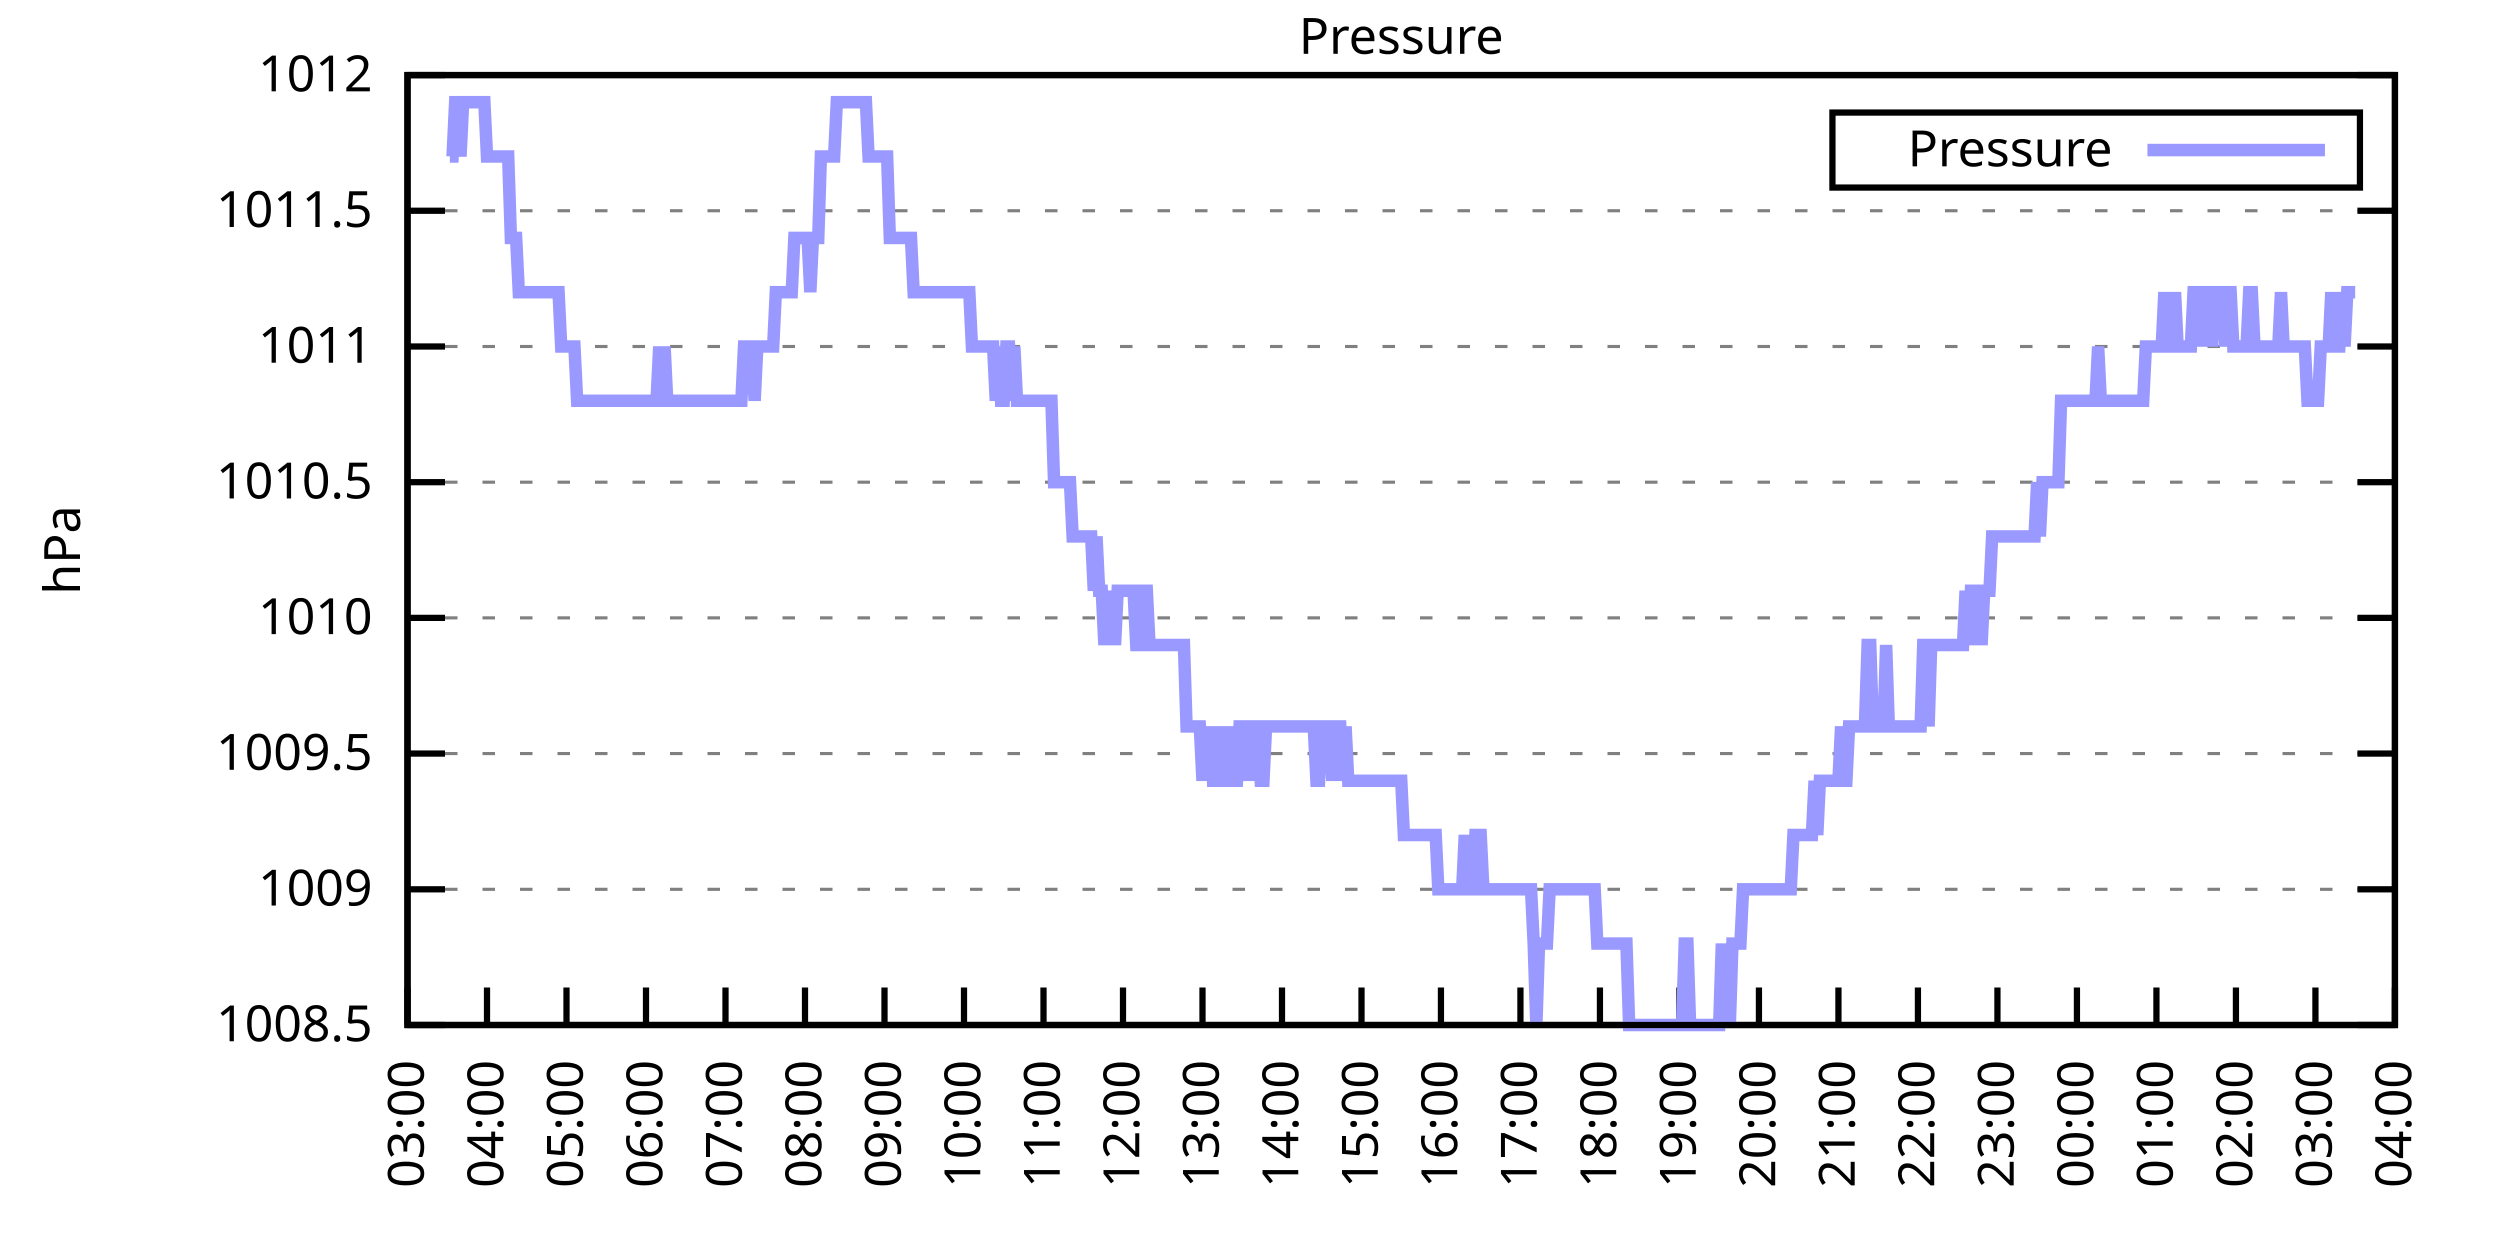
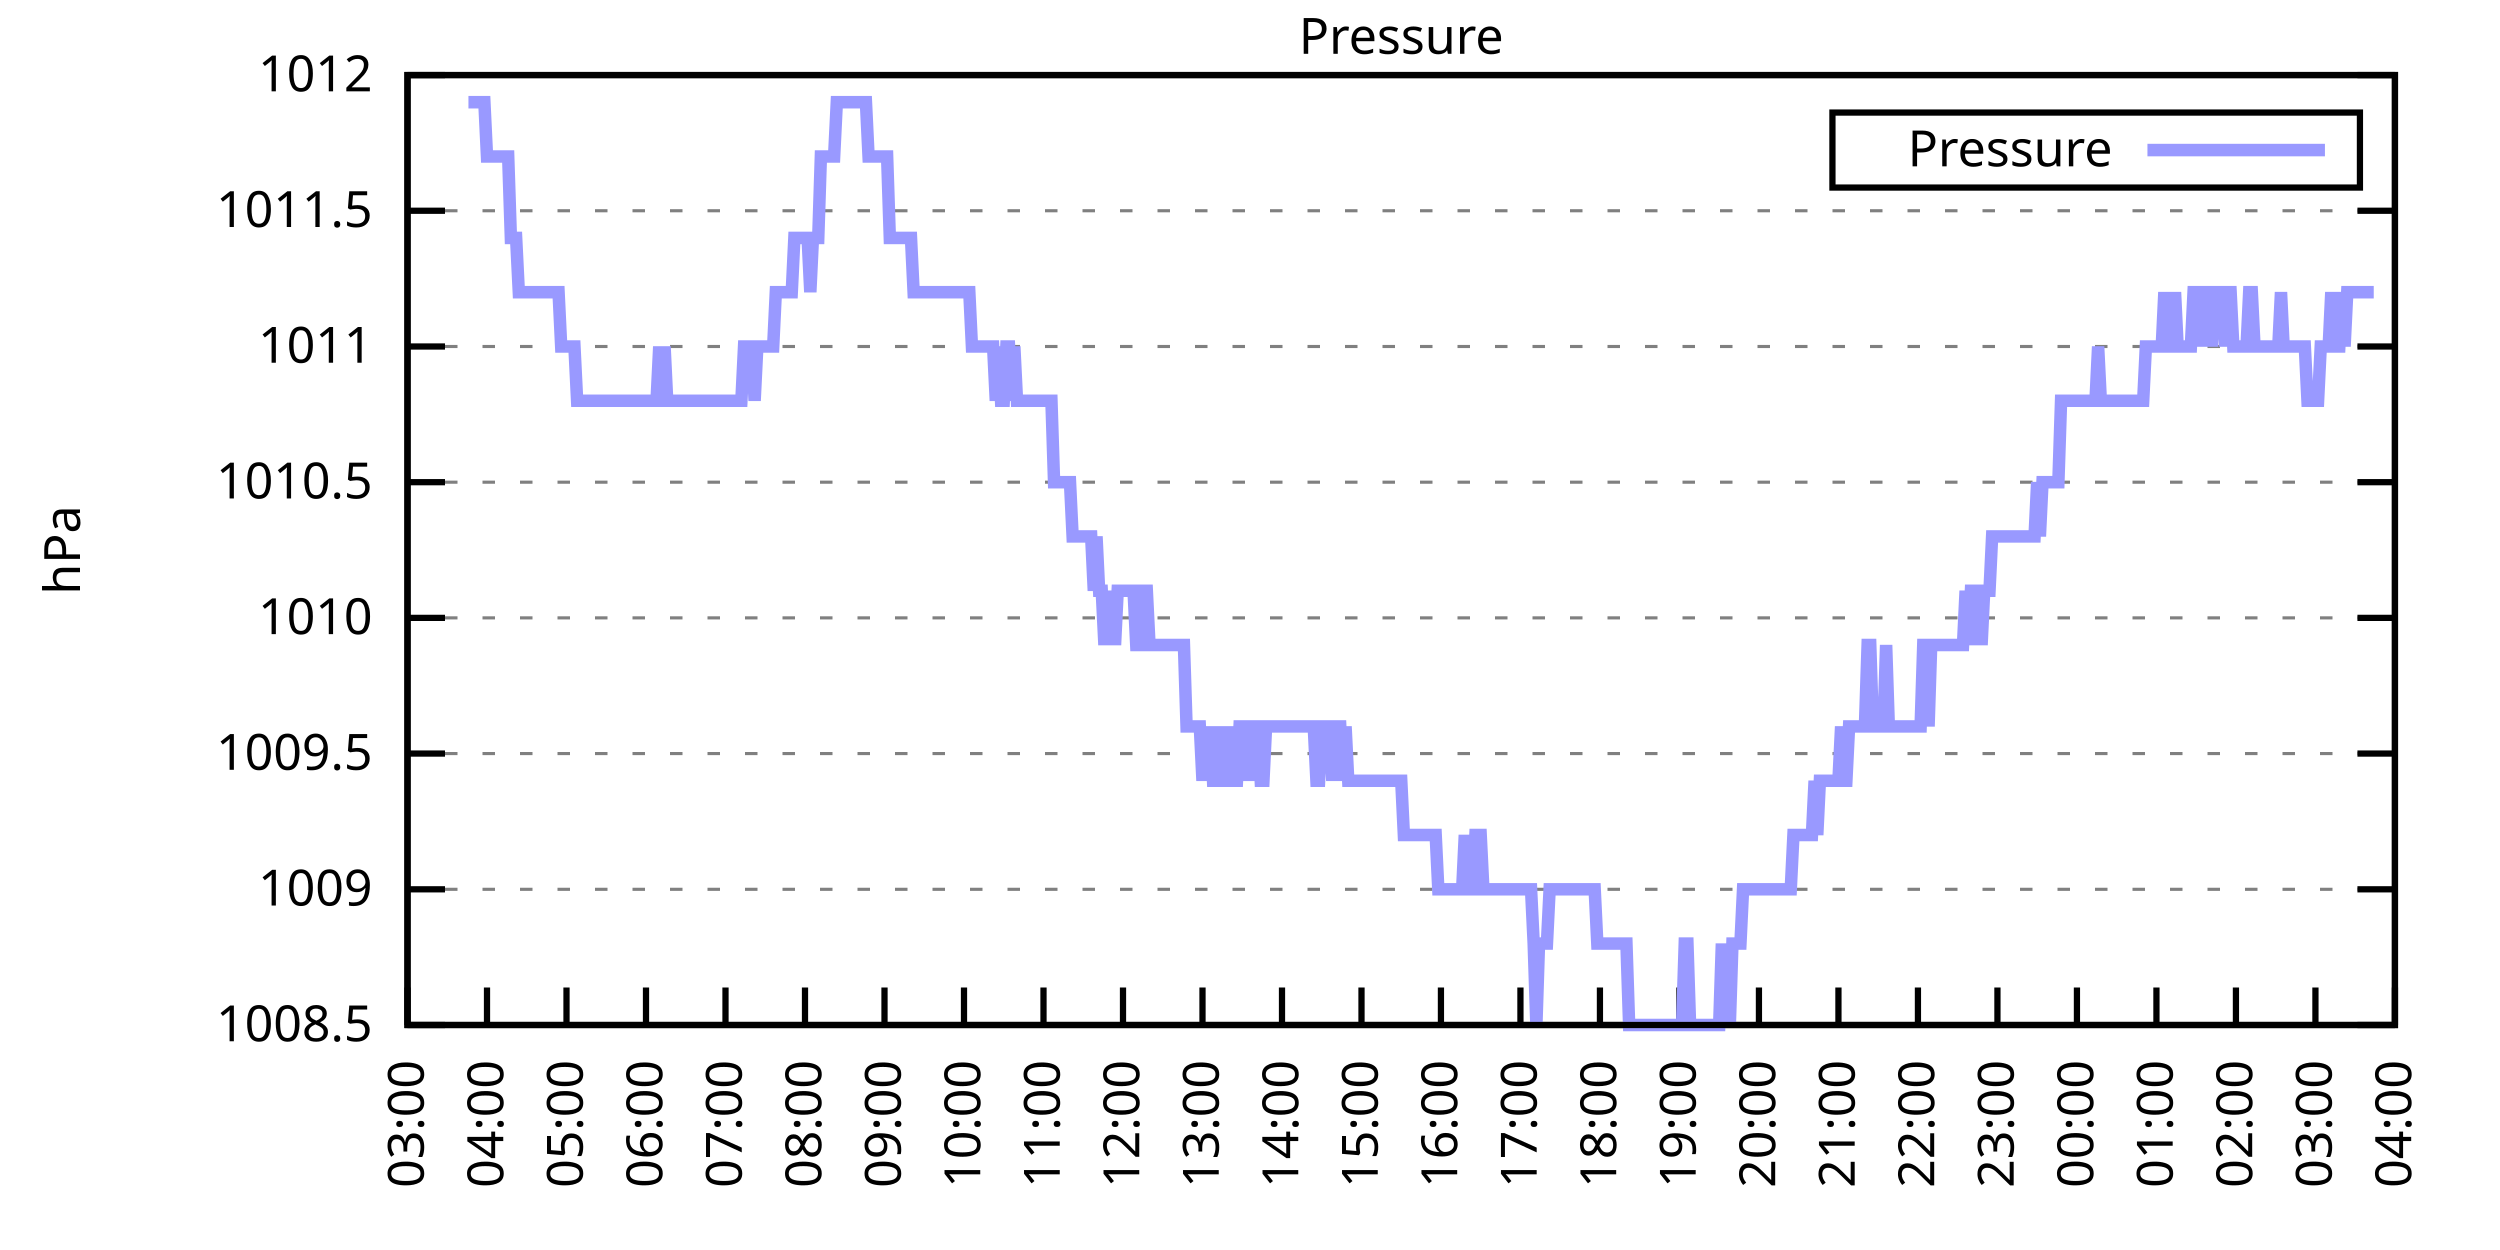
<svg xmlns="http://www.w3.org/2000/svg" xmlns:xlink="http://www.w3.org/1999/xlink" width="400" height="200" viewBox="0 0 400 200">
  <g id="gnuplot_canvas">
    <rect x="0" y="0" width="400" height="200" fill="none" />
    <defs>
      <circle id="gpDot" r="0.5" stroke-width="0.5" stroke="currentColor" />
      <path id="gpPt0" stroke-width="0.333" stroke="currentColor" d="M-1,0 h2 M0,-1 v2" />
      <path id="gpPt1" stroke-width="0.333" stroke="currentColor" d="M-1,-1 L1,1 M1,-1 L-1,1" />
      <path id="gpPt2" stroke-width="0.333" stroke="currentColor" d="M-1,0 L1,0 M0,-1 L0,1 M-1,-1 L1,1 M-1,1 L1,-1" />
      <rect id="gpPt3" stroke-width="0.333" stroke="currentColor" x="-1" y="-1" width="2" height="2" />
      <rect id="gpPt4" stroke-width="0.333" stroke="currentColor" fill="currentColor" x="-1" y="-1" width="2" height="2" />
      <circle id="gpPt5" stroke-width="0.333" stroke="currentColor" cx="0" cy="0" r="1" />
      <use xlink:href="#gpPt5" id="gpPt6" fill="currentColor" stroke="none" />
      <path id="gpPt7" stroke-width="0.333" stroke="currentColor" d="M0,-1.33 L-1.33,0.67 L1.33,0.67 z" />
      <use xlink:href="#gpPt7" id="gpPt8" fill="currentColor" stroke="none" />
      <use xlink:href="#gpPt7" id="gpPt9" stroke="currentColor" transform="rotate(180)" />
      <use xlink:href="#gpPt9" id="gpPt10" fill="currentColor" stroke="none" />
      <use xlink:href="#gpPt3" id="gpPt11" stroke="currentColor" transform="rotate(45)" />
      <use xlink:href="#gpPt11" id="gpPt12" fill="currentColor" stroke="none" />
      <path id="gpPt13" stroke-width="0.333" stroke="currentColor" d="M0,1.330 L1.265,0.411 L0.782,-1.067 L-0.782,-1.076 L-1.265,0.411 z" />
      <use xlink:href="#gpPt13" id="gpPt14" fill="currentColor" stroke="none" />
      <filter id="textbox" filterUnits="objectBoundingBox" x="0" y="0" height="1" width="1">
        <feFlood flood-color="white" flood-opacity="1" result="bgnd" />
        <feComposite in="SourceGraphic" in2="bgnd" operator="atop" />
      </filter>
      <filter id="greybox" filterUnits="objectBoundingBox" x="0" y="0" height="1" width="1">
        <feFlood flood-color="lightgrey" flood-opacity="1" result="grey" />
        <feComposite in="SourceGraphic" in2="grey" operator="atop" />
      </filter>
    </defs>
    <g fill="none" color="white" stroke="currentColor" stroke-width="1.00" stroke-linecap="butt" stroke-linejoin="miter">
</g>
    <g fill="none" color="black" stroke="currentColor" stroke-width="1.00" stroke-linecap="butt" stroke-linejoin="miter">
      <g stroke="none" shape-rendering="crispEdges">
        <polygon fill="rgb(255, 255, 255)" points="65.20,164.00 383.18,164.00 383.18,12.02 65.20,12.02 " />
      </g>
    </g>
    <g fill="none" color="black" stroke="currentColor" stroke-width="1.00" stroke-linecap="butt" stroke-linejoin="miter">
</g>
    <g fill="none" color="black" stroke="black" stroke-width="0.50" stroke-linecap="butt" stroke-linejoin="miter">
</g>
    <g fill="none" color="gray" stroke="currentColor" stroke-width="0.50" stroke-linecap="butt" stroke-linejoin="miter">
      <path stroke="gray" stroke-dasharray="2,4" class="gridline" d="M65.20,164.00 L383.19,164.00  " />
    </g>
    <g fill="none" color="gray" stroke="gray" stroke-width="1.00" stroke-linecap="butt" stroke-linejoin="miter">
</g>
    <g fill="none" color="black" stroke="currentColor" stroke-width="1.00" stroke-linecap="butt" stroke-linejoin="miter">
      <path stroke="black" d="M65.20,164.00 L71.20,164.00 M383.19,164.00 L377.19,164.00  " />
      <g transform="translate(59.60,166.60)" stroke="none" fill="black" font-family="Sans" font-size="8.00" text-anchor="end">
        <text>
          <tspan font-family="Sans"> 1008.5</tspan>
        </text>
      </g>
    </g>
    <g fill="none" color="black" stroke="currentColor" stroke-width="1.00" stroke-linecap="butt" stroke-linejoin="miter">
</g>
    <g fill="none" color="black" stroke="black" stroke-width="0.50" stroke-linecap="butt" stroke-linejoin="miter">
</g>
    <g fill="none" color="gray" stroke="currentColor" stroke-width="0.50" stroke-linecap="butt" stroke-linejoin="miter">
      <path stroke="gray" stroke-dasharray="2,4" class="gridline" d="M65.20,142.29 L383.19,142.29  " />
    </g>
    <g fill="none" color="gray" stroke="gray" stroke-width="1.00" stroke-linecap="butt" stroke-linejoin="miter">
</g>
    <g fill="none" color="black" stroke="currentColor" stroke-width="1.00" stroke-linecap="butt" stroke-linejoin="miter">
      <path stroke="black" d="M65.20,142.29 L71.20,142.29 M383.19,142.29 L377.19,142.29  " />
      <g transform="translate(59.60,144.89)" stroke="none" fill="black" font-family="Sans" font-size="8.00" text-anchor="end">
        <text>
          <tspan font-family="Sans"> 1009</tspan>
        </text>
      </g>
    </g>
    <g fill="none" color="black" stroke="currentColor" stroke-width="1.00" stroke-linecap="butt" stroke-linejoin="miter">
</g>
    <g fill="none" color="black" stroke="black" stroke-width="0.50" stroke-linecap="butt" stroke-linejoin="miter">
</g>
    <g fill="none" color="gray" stroke="currentColor" stroke-width="0.50" stroke-linecap="butt" stroke-linejoin="miter">
      <path stroke="gray" stroke-dasharray="2,4" class="gridline" d="M65.20,120.57 L383.19,120.57  " />
    </g>
    <g fill="none" color="gray" stroke="gray" stroke-width="1.00" stroke-linecap="butt" stroke-linejoin="miter">
</g>
    <g fill="none" color="black" stroke="currentColor" stroke-width="1.00" stroke-linecap="butt" stroke-linejoin="miter">
      <path stroke="black" d="M65.20,120.57 L71.20,120.57 M383.19,120.57 L377.19,120.57  " />
      <g transform="translate(59.60,123.17)" stroke="none" fill="black" font-family="Sans" font-size="8.00" text-anchor="end">
        <text>
          <tspan font-family="Sans"> 1009.5</tspan>
        </text>
      </g>
    </g>
    <g fill="none" color="black" stroke="currentColor" stroke-width="1.00" stroke-linecap="butt" stroke-linejoin="miter">
</g>
    <g fill="none" color="black" stroke="black" stroke-width="0.50" stroke-linecap="butt" stroke-linejoin="miter">
</g>
    <g fill="none" color="gray" stroke="currentColor" stroke-width="0.50" stroke-linecap="butt" stroke-linejoin="miter">
      <path stroke="gray" stroke-dasharray="2,4" class="gridline" d="M65.20,98.86 L383.19,98.86  " />
    </g>
    <g fill="none" color="gray" stroke="gray" stroke-width="1.00" stroke-linecap="butt" stroke-linejoin="miter">
</g>
    <g fill="none" color="black" stroke="currentColor" stroke-width="1.00" stroke-linecap="butt" stroke-linejoin="miter">
      <path stroke="black" d="M65.20,98.86 L71.20,98.86 M383.19,98.86 L377.19,98.86  " />
      <g transform="translate(59.60,101.46)" stroke="none" fill="black" font-family="Sans" font-size="8.00" text-anchor="end">
        <text>
          <tspan font-family="Sans"> 1010</tspan>
        </text>
      </g>
    </g>
    <g fill="none" color="black" stroke="currentColor" stroke-width="1.00" stroke-linecap="butt" stroke-linejoin="miter">
</g>
    <g fill="none" color="black" stroke="black" stroke-width="0.50" stroke-linecap="butt" stroke-linejoin="miter">
</g>
    <g fill="none" color="gray" stroke="currentColor" stroke-width="0.50" stroke-linecap="butt" stroke-linejoin="miter">
      <path stroke="gray" stroke-dasharray="2,4" class="gridline" d="M65.20,77.15 L383.19,77.15  " />
    </g>
    <g fill="none" color="gray" stroke="gray" stroke-width="1.00" stroke-linecap="butt" stroke-linejoin="miter">
</g>
    <g fill="none" color="black" stroke="currentColor" stroke-width="1.00" stroke-linecap="butt" stroke-linejoin="miter">
      <path stroke="black" d="M65.20,77.15 L71.20,77.15 M383.19,77.15 L377.19,77.15  " />
      <g transform="translate(59.60,79.75)" stroke="none" fill="black" font-family="Sans" font-size="8.00" text-anchor="end">
        <text>
          <tspan font-family="Sans"> 1010.5</tspan>
        </text>
      </g>
    </g>
    <g fill="none" color="black" stroke="currentColor" stroke-width="1.00" stroke-linecap="butt" stroke-linejoin="miter">
</g>
    <g fill="none" color="black" stroke="black" stroke-width="0.50" stroke-linecap="butt" stroke-linejoin="miter">
</g>
    <g fill="none" color="gray" stroke="currentColor" stroke-width="0.50" stroke-linecap="butt" stroke-linejoin="miter">
      <path stroke="gray" stroke-dasharray="2,4" class="gridline" d="M65.20,55.44 L383.19,55.44  " />
    </g>
    <g fill="none" color="gray" stroke="gray" stroke-width="1.00" stroke-linecap="butt" stroke-linejoin="miter">
</g>
    <g fill="none" color="black" stroke="currentColor" stroke-width="1.00" stroke-linecap="butt" stroke-linejoin="miter">
      <path stroke="black" d="M65.20,55.44 L71.20,55.44 M383.19,55.44 L377.19,55.44  " />
      <g transform="translate(59.60,58.04)" stroke="none" fill="black" font-family="Sans" font-size="8.00" text-anchor="end">
        <text>
          <tspan font-family="Sans"> 1011</tspan>
        </text>
      </g>
    </g>
    <g fill="none" color="black" stroke="currentColor" stroke-width="1.00" stroke-linecap="butt" stroke-linejoin="miter">
</g>
    <g fill="none" color="black" stroke="black" stroke-width="0.50" stroke-linecap="butt" stroke-linejoin="miter">
</g>
    <g fill="none" color="gray" stroke="currentColor" stroke-width="0.50" stroke-linecap="butt" stroke-linejoin="miter">
      <path stroke="gray" stroke-dasharray="2,4" class="gridline" d="M65.20,33.72 L383.19,33.72  " />
    </g>
    <g fill="none" color="gray" stroke="gray" stroke-width="1.00" stroke-linecap="butt" stroke-linejoin="miter">
</g>
    <g fill="none" color="black" stroke="currentColor" stroke-width="1.00" stroke-linecap="butt" stroke-linejoin="miter">
      <path stroke="black" d="M65.20,33.72 L71.20,33.72 M383.19,33.72 L377.19,33.72  " />
      <g transform="translate(59.60,36.32)" stroke="none" fill="black" font-family="Sans" font-size="8.00" text-anchor="end">
        <text>
          <tspan font-family="Sans"> 1011.5</tspan>
        </text>
      </g>
    </g>
    <g fill="none" color="black" stroke="currentColor" stroke-width="1.00" stroke-linecap="butt" stroke-linejoin="miter">
</g>
    <g fill="none" color="black" stroke="black" stroke-width="0.50" stroke-linecap="butt" stroke-linejoin="miter">
</g>
    <g fill="none" color="gray" stroke="currentColor" stroke-width="0.50" stroke-linecap="butt" stroke-linejoin="miter">
      <path stroke="gray" stroke-dasharray="2,4" class="gridline" d="M65.20,12.01 L383.19,12.01  " />
    </g>
    <g fill="none" color="gray" stroke="gray" stroke-width="1.00" stroke-linecap="butt" stroke-linejoin="miter">
</g>
    <g fill="none" color="black" stroke="currentColor" stroke-width="1.00" stroke-linecap="butt" stroke-linejoin="miter">
      <path stroke="black" d="M65.20,12.01 L71.20,12.01 M383.19,12.01 L377.19,12.01  " />
      <g transform="translate(59.60,14.61)" stroke="none" fill="black" font-family="Sans" font-size="8.00" text-anchor="end">
        <text>
          <tspan font-family="Sans"> 1012</tspan>
        </text>
      </g>
    </g>
    <g fill="none" color="black" stroke="currentColor" stroke-width="1.00" stroke-linecap="butt" stroke-linejoin="miter">
      <path stroke="black" d="M65.20,164.00 L65.20,158.00  " />
      <g transform="translate(67.80,169.60) rotate(270.00)" stroke="none" fill="black" font-family="Sans" font-size="8.00" text-anchor="end">
        <text>
          <tspan font-family="Sans">03:00</tspan>
        </text>
      </g>
    </g>
    <g fill="none" color="black" stroke="currentColor" stroke-width="1.00" stroke-linecap="butt" stroke-linejoin="miter">
      <path stroke="black" d="M77.92,164.00 L77.92,158.00  " />
      <g transform="translate(80.52,169.60) rotate(270.00)" stroke="none" fill="black" font-family="Sans" font-size="8.00" text-anchor="end">
        <text>
          <tspan font-family="Sans">04:00</tspan>
        </text>
      </g>
    </g>
    <g fill="none" color="black" stroke="currentColor" stroke-width="1.00" stroke-linecap="butt" stroke-linejoin="miter">
      <path stroke="black" d="M90.64,164.00 L90.64,158.00  " />
      <g transform="translate(93.24,169.60) rotate(270.00)" stroke="none" fill="black" font-family="Sans" font-size="8.00" text-anchor="end">
        <text>
          <tspan font-family="Sans">05:00</tspan>
        </text>
      </g>
    </g>
    <g fill="none" color="black" stroke="currentColor" stroke-width="1.00" stroke-linecap="butt" stroke-linejoin="miter">
      <path stroke="black" d="M103.36,164.00 L103.36,158.00  " />
      <g transform="translate(105.96,169.60) rotate(270.00)" stroke="none" fill="black" font-family="Sans" font-size="8.00" text-anchor="end">
        <text>
          <tspan font-family="Sans">06:00</tspan>
        </text>
      </g>
    </g>
    <g fill="none" color="black" stroke="currentColor" stroke-width="1.00" stroke-linecap="butt" stroke-linejoin="miter">
      <path stroke="black" d="M116.08,164.00 L116.08,158.00  " />
      <g transform="translate(118.68,169.60) rotate(270.00)" stroke="none" fill="black" font-family="Sans" font-size="8.00" text-anchor="end">
        <text>
          <tspan font-family="Sans">07:00</tspan>
        </text>
      </g>
    </g>
    <g fill="none" color="black" stroke="currentColor" stroke-width="1.00" stroke-linecap="butt" stroke-linejoin="miter">
      <path stroke="black" d="M128.80,164.00 L128.80,158.00  " />
      <g transform="translate(131.40,169.60) rotate(270.00)" stroke="none" fill="black" font-family="Sans" font-size="8.00" text-anchor="end">
        <text>
          <tspan font-family="Sans">08:00</tspan>
        </text>
      </g>
    </g>
    <g fill="none" color="black" stroke="currentColor" stroke-width="1.00" stroke-linecap="butt" stroke-linejoin="miter">
      <path stroke="black" d="M141.52,164.00 L141.52,158.00  " />
      <g transform="translate(144.12,169.60) rotate(270.00)" stroke="none" fill="black" font-family="Sans" font-size="8.00" text-anchor="end">
        <text>
          <tspan font-family="Sans">09:00</tspan>
        </text>
      </g>
    </g>
    <g fill="none" color="black" stroke="currentColor" stroke-width="1.00" stroke-linecap="butt" stroke-linejoin="miter">
      <path stroke="black" d="M154.24,164.00 L154.24,158.00  " />
      <g transform="translate(156.84,169.60) rotate(270.00)" stroke="none" fill="black" font-family="Sans" font-size="8.00" text-anchor="end">
        <text>
          <tspan font-family="Sans">10:00</tspan>
        </text>
      </g>
    </g>
    <g fill="none" color="black" stroke="currentColor" stroke-width="1.00" stroke-linecap="butt" stroke-linejoin="miter">
      <path stroke="black" d="M166.96,164.00 L166.96,158.00  " />
      <g transform="translate(169.56,169.60) rotate(270.00)" stroke="none" fill="black" font-family="Sans" font-size="8.00" text-anchor="end">
        <text>
          <tspan font-family="Sans">11:00</tspan>
        </text>
      </g>
    </g>
    <g fill="none" color="black" stroke="currentColor" stroke-width="1.00" stroke-linecap="butt" stroke-linejoin="miter">
      <path stroke="black" d="M179.68,164.00 L179.68,158.00  " />
      <g transform="translate(182.28,169.60) rotate(270.00)" stroke="none" fill="black" font-family="Sans" font-size="8.00" text-anchor="end">
        <text>
          <tspan font-family="Sans">12:00</tspan>
        </text>
      </g>
    </g>
    <g fill="none" color="black" stroke="currentColor" stroke-width="1.00" stroke-linecap="butt" stroke-linejoin="miter">
      <path stroke="black" d="M192.40,164.00 L192.40,158.00  " />
      <g transform="translate(195.00,169.60) rotate(270.00)" stroke="none" fill="black" font-family="Sans" font-size="8.00" text-anchor="end">
        <text>
          <tspan font-family="Sans">13:00</tspan>
        </text>
      </g>
    </g>
    <g fill="none" color="black" stroke="currentColor" stroke-width="1.00" stroke-linecap="butt" stroke-linejoin="miter">
      <path stroke="black" d="M205.12,164.00 L205.12,158.00  " />
      <g transform="translate(207.72,169.60) rotate(270.00)" stroke="none" fill="black" font-family="Sans" font-size="8.00" text-anchor="end">
        <text>
          <tspan font-family="Sans">14:00</tspan>
        </text>
      </g>
    </g>
    <g fill="none" color="black" stroke="currentColor" stroke-width="1.00" stroke-linecap="butt" stroke-linejoin="miter">
      <path stroke="black" d="M217.84,164.00 L217.84,158.00  " />
      <g transform="translate(220.44,169.60) rotate(270.00)" stroke="none" fill="black" font-family="Sans" font-size="8.00" text-anchor="end">
        <text>
          <tspan font-family="Sans">15:00</tspan>
        </text>
      </g>
    </g>
    <g fill="none" color="black" stroke="currentColor" stroke-width="1.00" stroke-linecap="butt" stroke-linejoin="miter">
      <path stroke="black" d="M230.55,164.00 L230.55,158.00  " />
      <g transform="translate(233.15,169.60) rotate(270.00)" stroke="none" fill="black" font-family="Sans" font-size="8.00" text-anchor="end">
        <text>
          <tspan font-family="Sans">16:00</tspan>
        </text>
      </g>
    </g>
    <g fill="none" color="black" stroke="currentColor" stroke-width="1.00" stroke-linecap="butt" stroke-linejoin="miter">
      <path stroke="black" d="M243.27,164.00 L243.27,158.00  " />
      <g transform="translate(245.87,169.60) rotate(270.00)" stroke="none" fill="black" font-family="Sans" font-size="8.00" text-anchor="end">
        <text>
          <tspan font-family="Sans">17:00</tspan>
        </text>
      </g>
    </g>
    <g fill="none" color="black" stroke="currentColor" stroke-width="1.00" stroke-linecap="butt" stroke-linejoin="miter">
      <path stroke="black" d="M255.99,164.00 L255.99,158.00  " />
      <g transform="translate(258.59,169.60) rotate(270.00)" stroke="none" fill="black" font-family="Sans" font-size="8.00" text-anchor="end">
        <text>
          <tspan font-family="Sans">18:00</tspan>
        </text>
      </g>
    </g>
    <g fill="none" color="black" stroke="currentColor" stroke-width="1.00" stroke-linecap="butt" stroke-linejoin="miter">
      <path stroke="black" d="M268.71,164.00 L268.71,158.00  " />
      <g transform="translate(271.31,169.60) rotate(270.00)" stroke="none" fill="black" font-family="Sans" font-size="8.00" text-anchor="end">
        <text>
          <tspan font-family="Sans">19:00</tspan>
        </text>
      </g>
    </g>
    <g fill="none" color="black" stroke="currentColor" stroke-width="1.00" stroke-linecap="butt" stroke-linejoin="miter">
      <path stroke="black" d="M281.43,164.00 L281.43,158.00  " />
      <g transform="translate(284.03,169.60) rotate(270.00)" stroke="none" fill="black" font-family="Sans" font-size="8.00" text-anchor="end">
        <text>
          <tspan font-family="Sans">20:00</tspan>
        </text>
      </g>
    </g>
    <g fill="none" color="black" stroke="currentColor" stroke-width="1.00" stroke-linecap="butt" stroke-linejoin="miter">
      <path stroke="black" d="M294.15,164.00 L294.15,158.00  " />
      <g transform="translate(296.75,169.60) rotate(270.00)" stroke="none" fill="black" font-family="Sans" font-size="8.00" text-anchor="end">
        <text>
          <tspan font-family="Sans">21:00</tspan>
        </text>
      </g>
    </g>
    <g fill="none" color="black" stroke="currentColor" stroke-width="1.00" stroke-linecap="butt" stroke-linejoin="miter">
      <path stroke="black" d="M306.87,164.00 L306.87,158.00  " />
      <g transform="translate(309.47,169.60) rotate(270.00)" stroke="none" fill="black" font-family="Sans" font-size="8.00" text-anchor="end">
        <text>
          <tspan font-family="Sans">22:00</tspan>
        </text>
      </g>
    </g>
    <g fill="none" color="black" stroke="currentColor" stroke-width="1.00" stroke-linecap="butt" stroke-linejoin="miter">
      <path stroke="black" d="M319.59,164.00 L319.59,158.00  " />
      <g transform="translate(322.19,169.60) rotate(270.00)" stroke="none" fill="black" font-family="Sans" font-size="8.00" text-anchor="end">
        <text>
          <tspan font-family="Sans">23:00</tspan>
        </text>
      </g>
    </g>
    <g fill="none" color="black" stroke="currentColor" stroke-width="1.00" stroke-linecap="butt" stroke-linejoin="miter">
      <path stroke="black" d="M332.31,164.00 L332.31,158.00  " />
      <g transform="translate(334.91,169.60) rotate(270.00)" stroke="none" fill="black" font-family="Sans" font-size="8.00" text-anchor="end">
        <text>
          <tspan font-family="Sans">00:00</tspan>
        </text>
      </g>
    </g>
    <g fill="none" color="black" stroke="currentColor" stroke-width="1.00" stroke-linecap="butt" stroke-linejoin="miter">
      <path stroke="black" d="M345.03,164.00 L345.03,158.00  " />
      <g transform="translate(347.63,169.60) rotate(270.00)" stroke="none" fill="black" font-family="Sans" font-size="8.00" text-anchor="end">
        <text>
          <tspan font-family="Sans">01:00</tspan>
        </text>
      </g>
    </g>
    <g fill="none" color="black" stroke="currentColor" stroke-width="1.00" stroke-linecap="butt" stroke-linejoin="miter">
      <path stroke="black" d="M357.75,164.00 L357.75,158.00  " />
      <g transform="translate(360.35,169.60) rotate(270.00)" stroke="none" fill="black" font-family="Sans" font-size="8.00" text-anchor="end">
        <text>
          <tspan font-family="Sans">02:00</tspan>
        </text>
      </g>
    </g>
    <g fill="none" color="black" stroke="currentColor" stroke-width="1.00" stroke-linecap="butt" stroke-linejoin="miter">
      <path stroke="black" d="M370.47,164.00 L370.47,158.00  " />
      <g transform="translate(373.07,169.60) rotate(270.00)" stroke="none" fill="black" font-family="Sans" font-size="8.00" text-anchor="end">
        <text>
          <tspan font-family="Sans">03:00</tspan>
        </text>
      </g>
    </g>
    <g fill="none" color="black" stroke="currentColor" stroke-width="1.00" stroke-linecap="butt" stroke-linejoin="miter">
      <path stroke="black" d="M383.19,164.00 L383.19,158.00  " />
      <g transform="translate(385.79,169.60) rotate(270.00)" stroke="none" fill="black" font-family="Sans" font-size="8.00" text-anchor="end">
        <text>
          <tspan font-family="Sans">04:00</tspan>
        </text>
      </g>
    </g>
    <g fill="none" color="black" stroke="currentColor" stroke-width="1.00" stroke-linecap="butt" stroke-linejoin="miter">
</g>
    <g fill="none" color="black" stroke="currentColor" stroke-width="1.00" stroke-linecap="butt" stroke-linejoin="miter">
      <path stroke="black" d="M65.20,12.01 L65.20,164.00 L383.19,164.00 L383.19,12.01 L65.20,12.01 Z  " />
    </g>
    <g fill="none" color="black" stroke="currentColor" stroke-width="1.00" stroke-linecap="butt" stroke-linejoin="miter">
</g>
    <g fill="none" color="black" stroke="currentColor" stroke-width="1.00" stroke-linecap="butt" stroke-linejoin="miter">
      <path stroke="black" d="M293.19,30.01 L293.19,18.01 L377.59,18.01 L377.59,30.01 L293.19,30.01 Z  " />
    </g>
    <g id="Pressure_plot_1">
      <g fill="none" color="white" stroke="black" stroke-width="2.00" stroke-linecap="butt" stroke-linejoin="miter">
</g>
      <g fill="none" color="black" stroke="currentColor" stroke-width="2.00" stroke-linecap="butt" stroke-linejoin="miter">
        <g transform="translate(337.99,26.61)" stroke="none" fill="black" font-family="Sans" font-size="8.00" text-anchor="end">
          <text>
            <tspan font-family="Sans">Pressure</tspan>
          </text>
        </g>
      </g>
      <g fill="none" color="black" stroke="currentColor" stroke-width="2.00" stroke-linecap="butt" stroke-linejoin="miter">
-         <path stroke="rgb(153, 153, 255)" d="M343.59,24.01 L371.99,24.01 M71.98,25.04 L72.41,25.04 L72.83,16.35 L73.26,16.35 L73.68,25.04 L74.10,16.35   L74.53,16.35 L74.95,16.35 L75.38,16.35 L75.80,16.35 L76.22,16.35 L76.65,16.35 L77.07,16.35 L77.50,16.35   L77.92,25.04 L78.34,25.04 L78.77,25.04 L79.19,25.04 L79.62,25.04 L80.04,25.04 L80.46,25.04 L80.89,25.04   L81.31,25.04 L81.74,38.07 L82.16,38.07 L82.58,38.07 L83.01,46.75 L83.43,46.75 L83.86,46.75 L84.28,46.75   L84.70,46.75 L85.13,46.75 L85.55,46.75 L85.98,46.75 L86.40,46.75 L86.82,46.75 L87.25,46.75 L87.67,46.75   L88.10,46.75 L88.52,46.75 L88.94,46.75 L89.37,46.75 L89.79,55.44 L90.22,55.44 L90.64,55.44 L91.06,55.44   L91.49,55.44 L91.91,55.44 L92.34,64.12 L92.76,64.12 L93.18,64.12 L93.61,64.12 L94.03,64.12 L94.46,64.12   L94.88,64.12 L95.30,64.12 L95.73,64.12 L96.15,64.12 L96.58,64.12 L97.00,64.12 L97.42,64.12 L97.85,64.12   L98.27,64.12 L98.69,64.12 L99.12,64.12 L99.54,64.12 L99.97,64.12 L100.39,64.12 L100.81,64.12 L101.24,64.12   L101.66,64.12 L102.09,64.12 L102.51,64.12 L102.93,64.12 L103.36,64.12 L103.78,64.12 L104.21,64.12 L104.63,64.12   L105.05,64.12 L105.48,55.44 L105.90,64.12 L106.33,55.44 L106.75,64.12 L107.17,64.12 L107.60,64.12 L108.02,64.12   L108.45,64.12 L108.87,64.12 L109.29,64.12 L109.72,64.12 L110.14,64.12 L110.57,64.12 L110.99,64.12 L111.41,64.12   L111.84,64.12 L112.26,64.12 L112.69,64.12 L113.11,64.12 L113.53,64.12 L113.96,64.12 L114.38,64.12 L114.81,64.12   L115.23,64.12 L115.65,64.12 L116.08,64.12 L116.50,64.12 L116.93,64.12 L117.35,64.12 L117.77,64.12 L118.20,64.12   L118.62,64.12 L119.05,55.44 L119.47,55.44 L119.89,55.44 L120.32,55.44 L120.74,64.12 L121.17,55.44 L121.59,55.44   L122.01,55.44 L122.44,55.44 L122.86,55.44 L123.29,55.44 L123.71,55.44 L124.13,46.75 L124.56,46.75 L124.98,46.75   L125.41,46.75 L125.83,46.75 L126.25,46.75 L126.68,46.75 L127.10,38.07 L127.53,38.07 L127.95,38.07 L128.37,38.07   L128.80,38.07 L129.22,38.07 L129.65,46.75 L130.07,38.07 L130.49,38.07 L130.92,38.07 L131.34,25.04 L131.77,25.04   L132.19,25.04 L132.61,25.04 L133.04,25.04 L133.46,25.04 L133.89,16.35 L134.31,16.35 L134.73,16.35 L135.16,16.35   L135.58,16.35 L136.01,16.35 L136.43,16.35 L136.85,16.35 L137.28,16.35 L137.70,16.35 L138.13,16.35 L138.55,16.35   L138.97,25.04 L139.40,25.04 L139.82,25.04 L140.25,25.04 L140.67,25.04 L141.09,25.04 L141.52,25.04 L141.94,25.04   L142.37,38.07 L142.79,38.07 L143.21,38.07 L143.64,38.07 L144.06,38.07 L144.49,38.07 L144.91,38.07 L145.33,38.07   L145.76,38.07 L146.18,46.75 L146.61,46.75 L147.03,46.75 L147.45,46.75 L147.88,46.75 L148.30,46.75 L148.73,46.75   L149.15,46.75 L149.57,46.75 L150.00,46.75 L150.42,46.75 L150.85,46.75 L151.27,46.75 L151.69,46.75 L152.12,46.75   L152.54,46.75 L152.97,46.75 L153.39,46.75 L153.81,46.75 L154.24,46.75 L154.66,46.75 L155.09,46.75 L155.51,55.44   L155.93,55.44 L156.36,55.44 L156.78,55.44 L157.21,55.44 L157.63,55.44 L158.05,55.44 L158.48,55.44 L158.90,55.44   L159.33,64.12 L159.75,55.44 L160.17,64.12 L160.60,64.12 L161.02,55.44 L161.44,55.44 L161.87,64.12 L162.29,55.44   L162.72,64.12 L163.14,64.12 L163.56,64.12 L163.99,64.12 L164.41,64.12 L164.84,64.12 L165.26,64.12 L165.68,64.12   L166.11,64.12 L166.53,64.12 L166.96,64.12 L167.38,64.12 L167.80,64.12 L168.23,64.12 L168.65,77.15 L169.08,77.15   L169.50,77.15 L169.92,77.15 L170.35,77.15 L170.77,77.15 L171.20,77.15 L171.62,85.83 L172.04,85.83 L172.47,85.83   L172.89,85.83 L173.32,85.83 L173.74,85.83 L174.16,85.83 L174.59,85.83 L175.01,94.52 L175.44,85.83 L175.86,94.52   L176.28,94.52 L176.71,103.20 L177.13,94.52 L177.56,103.20 L177.98,94.52 L178.40,103.20 L178.83,94.52 L179.25,94.52   L179.68,94.52 L180.10,94.52 L180.52,94.52 L180.95,94.52 L181.37,94.52 L181.80,103.20 L182.22,103.20 L182.64,103.20   L183.07,94.52 L183.49,94.52 L183.92,103.20 L184.34,103.20 L184.76,103.20 L185.19,103.20 L185.61,103.20 L186.04,103.20   L186.46,103.20 L186.88,103.20 L187.31,103.20 L187.73,103.20 L188.16,103.20 L188.58,103.20 L189.00,103.20 L189.43,103.20   L189.85,116.23 L190.28,116.23 L190.70,116.23 L191.12,116.23 L191.55,116.23 L191.97,116.23 L192.40,124.92 L192.82,116.23   L193.24,124.92 L193.67,116.23 L194.09,124.92 L194.52,124.92 L194.94,116.23 L195.36,124.92 L195.79,124.92 L196.21,124.92   L196.64,116.23 L197.06,124.92 L197.48,124.92 L197.91,124.92 L198.33,116.23 L198.76,116.23 L199.18,124.92 L199.60,116.23   L200.03,124.92 L200.45,116.23 L200.88,116.23 L201.30,116.23 L201.72,124.92 L202.15,124.92 L202.57,116.23 L203.00,116.23   L203.42,116.23 L203.84,116.23 L204.27,116.23 L204.69,116.23 L205.12,116.23 L205.54,116.23 L205.96,116.23 L206.39,116.23   L206.81,116.23 L207.24,116.23 L207.66,116.23 L208.08,116.23 L208.51,116.23 L208.93,116.23 L209.36,116.23 L209.78,116.23   L210.20,116.23 L210.63,124.92 L211.05,124.92 L211.48,116.23 L211.90,116.23 L212.32,116.23 L212.75,116.23 L213.17,124.92   L213.60,116.23 L214.02,116.23 L214.44,116.23 L214.87,124.92 L215.29,116.23 L215.72,124.92 L216.14,124.92 L216.56,124.92   L216.99,124.92 L217.41,124.92 L217.84,124.92 L218.26,124.92 L218.68,124.92 L219.11,124.92 L219.53,124.92 L219.96,124.92   L220.38,124.92 L220.80,124.92 L221.23,124.92 L221.65,124.92 L222.08,124.92 L222.50,124.92 L222.92,124.92 L223.35,124.92   L223.77,124.92 L224.20,124.92 L224.62,133.60 L225.04,133.60 L225.47,133.60 L225.89,133.60 L226.31,133.60 L226.74,133.60   L227.16,133.60 L227.59,133.60 L228.01,133.60 L228.43,133.60 L228.86,133.60 L229.28,133.60 L229.71,133.60 L230.13,142.29   L230.55,142.29 L230.98,142.29 L231.40,142.29 L231.83,142.29 L232.25,142.29 L232.67,142.29 L233.10,142.29 L233.52,142.29   L233.95,142.29 L234.37,133.60 L234.79,142.29 L235.22,142.29 L235.64,142.29 L236.07,133.60 L236.49,133.60 L236.91,133.60   L237.34,142.29 L237.76,142.29 L238.19,142.29 L238.61,142.29 L239.03,142.29 L239.46,142.29 L239.88,142.29 L240.31,142.29   L240.73,142.29 L241.15,142.29 L241.58,142.29 L242.00,142.29 L242.43,142.29 L242.85,142.29 L243.27,142.29 L243.70,142.29   L244.12,142.29 L244.55,142.29 L244.97,142.29 L245.39,150.97 L245.82,164.00 L246.24,150.97 L246.67,150.97 L247.09,150.97   L247.51,150.97 L247.94,142.29 L248.36,142.29 L248.79,142.29 L249.21,142.29 L249.63,142.29 L250.06,142.29 L250.48,142.29   L250.91,142.29 L251.33,142.29 L251.75,142.29 L252.18,142.29 L252.60,142.29 L253.03,142.29 L253.45,142.29 L253.87,142.29   L254.30,142.29 L254.72,142.29 L255.15,142.29 L255.57,150.97 L255.99,150.97 L256.42,150.97 L256.84,150.97 L257.27,150.97   L257.69,150.97 L258.11,150.97 L258.54,150.97 L258.96,150.97 L259.39,150.97 L259.81,150.97 L260.23,150.97 L260.66,164.00   L261.08,164.00 L261.51,164.00 L261.93,164.00 L262.35,164.00 L262.78,164.00 L263.20,164.00 L263.63,164.00 L264.05,164.00   L264.47,164.00 L264.90,164.00 L265.32,164.00 L265.75,164.00 L266.17,164.00 L266.59,164.00 L267.02,164.00 L267.44,164.00   L267.87,164.00 L268.29,164.00 L268.71,164.00 L269.14,164.00 L269.56,150.97 L269.99,150.97 L270.41,164.00 L270.83,164.00   L271.26,164.00 L271.68,164.00 L272.11,164.00 L272.53,164.00 L272.95,164.00 L273.38,164.00 L273.80,164.00 L274.23,164.00   L274.65,164.00 L275.07,164.00 L275.50,150.97 L275.92,164.00 L276.35,150.97 L276.77,164.00 L277.19,150.97 L277.62,150.97   L278.04,150.97 L278.47,150.97 L278.89,142.29 L279.31,142.29 L279.74,142.29 L280.16,142.29 L280.59,142.29 L281.01,142.29   L281.43,142.29 L281.86,142.29 L282.28,142.29 L282.71,142.29 L283.13,142.29 L283.55,142.29 L283.98,142.29 L284.40,142.29   L284.83,142.29 L285.25,142.29 L285.67,142.29 L286.10,142.29 L286.52,142.29 L286.95,133.60 L287.37,133.60 L287.79,133.60   L288.22,133.60 L288.64,133.60 L289.06,133.60 L289.49,133.60 L289.91,133.60 L290.34,124.92 L290.76,133.60 L291.18,124.92   L291.61,124.92 L292.03,124.92 L292.46,124.92 L292.88,124.92 L293.30,124.92 L293.73,124.92 L294.15,124.92 L294.58,116.23   L295.00,124.92 L295.42,124.92 L295.85,116.23 L296.27,116.23 L296.70,116.23 L297.12,116.23 L297.54,116.23 L297.97,116.23   L298.39,116.23 L298.82,103.20 L299.24,103.20 L299.66,116.23 L300.09,116.23 L300.51,116.23 L300.94,116.23 L301.36,116.23   L301.78,103.20 L302.21,116.23 L302.63,116.23 L303.06,116.23 L303.48,116.23 L303.90,116.23 L304.33,116.23 L304.75,116.23   L305.18,116.23 L305.60,116.23 L306.02,116.23 L306.45,116.23 L306.87,116.23 L307.30,116.23 L307.72,103.20 L308.14,103.20   L308.57,116.23 L308.99,103.20 L309.42,103.20 L309.84,103.20 L310.26,103.20 L310.69,103.20 L311.11,103.20 L311.54,103.20   L311.96,103.20 L312.38,103.20 L312.81,103.20 L313.23,103.20 L313.66,103.20 L314.08,103.20 L314.50,94.52 L314.93,103.20   L315.35,94.52 L315.78,94.52 L316.20,103.20 L316.62,94.52 L317.05,103.20 L317.47,94.52 L317.90,94.52 L318.32,94.52   L318.74,85.83 L319.17,85.83 L319.59,85.83 L320.02,85.83 L320.44,85.83 L320.86,85.83 L321.29,85.83 L321.71,85.83   L322.14,85.83 L322.56,85.83 L322.98,85.83 L323.41,85.83 L323.83,85.83 L324.26,85.83 L324.68,85.83 L325.10,85.83   L325.53,85.83 L325.95,77.15 L326.38,85.83 L326.80,77.15 L327.22,77.15 L327.65,77.15 L328.07,77.15 L328.50,77.15   L328.92,77.15 L329.34,77.15 L329.77,64.12 L330.19,64.12 L330.62,64.12 L331.04,64.12 L331.46,64.12 L331.89,64.12   L332.31,64.12 L332.74,64.12 L333.16,64.12 L333.58,64.12 L334.01,64.12 L334.43,64.12 L334.86,64.12 L335.28,64.12   L335.70,55.44 L336.13,64.12 L336.55,64.12 L336.98,64.12 L337.40,64.12 L337.82,64.12 L338.25,64.12 L338.67,64.12   L339.10,64.12 L339.52,64.12 L339.94,64.12 L340.37,64.12 L340.79,64.12 L341.22,64.12 L341.64,64.12 L342.06,64.12   L342.49,64.12 L342.91,64.12 L343.34,55.44 L343.76,55.44 L344.18,55.44 L344.61,55.44 L345.03,55.44 L345.46,55.44   L345.88,55.44 L346.30,46.75 L346.73,55.44 L347.15,55.44 L347.58,55.44 L348.00,46.75 L348.42,55.44 L348.85,55.44   L349.27,55.44 L349.70,55.44 L350.12,55.44 L350.54,55.44 L350.97,46.75 L351.39,46.75 L351.81,46.75 L352.24,55.44   L352.66,46.75 L353.09,46.75 L353.51,46.75 L353.93,55.44 L354.36,46.75 L354.78,46.75 L355.21,46.75 L355.63,46.75   L356.05,55.44 L356.48,46.75 L356.90,46.75 L357.33,55.44 L357.75,55.44 L358.17,55.44 L358.60,55.44 L359.02,55.44   L359.45,55.44 L359.87,46.75 L360.29,46.75 L360.72,55.44 L361.14,55.44 L361.57,55.44 L361.99,55.44 L362.41,55.44   L362.84,55.44 L363.26,55.44 L363.69,55.44 L364.11,55.44 L364.53,55.44 L364.96,46.75 L365.38,55.44 L365.81,55.44   L366.23,55.44 L366.65,55.44 L367.08,55.44 L367.50,55.44 L367.93,55.44 L368.35,55.44 L368.77,55.44 L369.20,64.12   L369.62,64.12 L370.05,64.12 L370.47,64.12 L370.89,64.12 L371.32,55.44 L371.74,55.44 L372.17,55.44 L372.59,55.44   L373.01,46.75 L373.44,55.44 L373.86,55.44 L374.29,55.44 L374.71,46.75 L375.13,55.44 L375.56,46.75 L375.98,46.75   L376.41,46.75 L376.83,46.75  " />
+         <path stroke="rgb(153, 153, 255)" d="M343.59,24.01 L371.99,24.01 M74.95,16.35 L75.38,16.35 L75.80,16.35 L76.22,16.35 L76.65,16.35 L77.07,16.35   L77.50,16.35 L77.92,25.04 L78.34,25.04 L78.77,25.04 L79.19,25.04 L79.62,25.04 L80.04,25.04 L80.46,25.04   L80.89,25.04 L81.31,25.04 L81.74,38.07 L82.16,38.07 L82.58,38.07 L83.01,46.75 L83.43,46.75 L83.86,46.75   L84.28,46.75 L84.70,46.75 L85.13,46.75 L85.55,46.75 L85.98,46.75 L86.40,46.75 L86.82,46.75 L87.25,46.75   L87.67,46.75 L88.10,46.75 L88.52,46.75 L88.94,46.75 L89.37,46.75 L89.79,55.44 L90.22,55.44 L90.64,55.44   L91.06,55.44 L91.49,55.44 L91.91,55.44 L92.34,64.12 L92.76,64.12 L93.18,64.12 L93.61,64.12 L94.03,64.12   L94.46,64.12 L94.88,64.12 L95.30,64.12 L95.73,64.12 L96.15,64.12 L96.58,64.12 L97.00,64.12 L97.42,64.12   L97.85,64.12 L98.27,64.12 L98.69,64.12 L99.12,64.12 L99.54,64.12 L99.97,64.12 L100.39,64.12 L100.81,64.12   L101.24,64.12 L101.66,64.12 L102.09,64.12 L102.51,64.12 L102.93,64.12 L103.36,64.12 L103.78,64.12 L104.21,64.12   L104.63,64.12 L105.05,64.12 L105.48,55.44 L105.90,64.12 L106.33,55.44 L106.75,64.12 L107.17,64.12 L107.60,64.12   L108.02,64.12 L108.45,64.12 L108.87,64.12 L109.29,64.12 L109.72,64.12 L110.14,64.12 L110.57,64.12 L110.99,64.12   L111.41,64.12 L111.84,64.12 L112.26,64.12 L112.69,64.12 L113.11,64.12 L113.53,64.12 L113.96,64.12 L114.38,64.12   L114.81,64.12 L115.23,64.12 L115.65,64.12 L116.08,64.12 L116.50,64.12 L116.93,64.12 L117.35,64.12 L117.77,64.12   L118.20,64.12 L118.62,64.12 L119.05,55.44 L119.47,55.44 L119.89,55.44 L120.32,55.44 L120.74,64.12 L121.17,55.44   L121.59,55.44 L122.01,55.44 L122.44,55.44 L122.86,55.44 L123.29,55.44 L123.71,55.44 L124.13,46.75 L124.56,46.75   L124.98,46.75 L125.41,46.75 L125.83,46.75 L126.25,46.75 L126.68,46.75 L127.10,38.07 L127.53,38.07 L127.95,38.07   L128.37,38.07 L128.80,38.07 L129.22,38.07 L129.65,46.75 L130.07,38.07 L130.49,38.07 L130.92,38.07 L131.34,25.04   L131.77,25.04 L132.19,25.04 L132.61,25.04 L133.04,25.04 L133.46,25.04 L133.89,16.35 L134.31,16.35 L134.73,16.35   L135.16,16.35 L135.58,16.35 L136.01,16.35 L136.43,16.35 L136.85,16.35 L137.28,16.35 L137.70,16.35 L138.13,16.35   L138.55,16.35 L138.97,25.04 L139.40,25.04 L139.82,25.04 L140.25,25.04 L140.67,25.04 L141.09,25.04 L141.52,25.04   L141.94,25.04 L142.37,38.07 L142.79,38.07 L143.21,38.07 L143.64,38.07 L144.06,38.07 L144.49,38.07 L144.91,38.07   L145.33,38.07 L145.76,38.07 L146.18,46.75 L146.61,46.75 L147.03,46.75 L147.45,46.75 L147.88,46.75 L148.30,46.75   L148.73,46.75 L149.15,46.75 L149.57,46.75 L150.00,46.75 L150.42,46.75 L150.85,46.75 L151.27,46.75 L151.69,46.75   L152.12,46.75 L152.54,46.75 L152.97,46.75 L153.39,46.75 L153.81,46.75 L154.24,46.75 L154.66,46.75 L155.09,46.75   L155.51,55.44 L155.93,55.44 L156.36,55.44 L156.78,55.44 L157.21,55.44 L157.63,55.44 L158.05,55.44 L158.48,55.44   L158.90,55.44 L159.33,64.12 L159.75,55.44 L160.17,64.12 L160.60,64.12 L161.02,55.44 L161.44,55.44 L161.87,64.12   L162.29,55.44 L162.72,64.12 L163.14,64.12 L163.56,64.12 L163.99,64.12 L164.41,64.12 L164.84,64.12 L165.26,64.12   L165.68,64.12 L166.11,64.12 L166.53,64.12 L166.96,64.12 L167.38,64.12 L167.80,64.12 L168.23,64.12 L168.65,77.15   L169.08,77.15 L169.50,77.15 L169.92,77.15 L170.35,77.15 L170.77,77.15 L171.20,77.15 L171.62,85.83 L172.04,85.83   L172.47,85.83 L172.89,85.83 L173.32,85.83 L173.74,85.83 L174.16,85.83 L174.59,85.83 L175.01,94.52 L175.44,85.83   L175.86,94.52 L176.28,94.52 L176.71,103.20 L177.13,94.52 L177.56,103.20 L177.98,94.52 L178.40,103.20 L178.83,94.52   L179.25,94.52 L179.68,94.52 L180.10,94.52 L180.52,94.52 L180.95,94.52 L181.37,94.52 L181.80,103.20 L182.22,103.20   L182.64,103.20 L183.07,94.52 L183.49,94.52 L183.92,103.20 L184.34,103.20 L184.76,103.20 L185.19,103.20 L185.61,103.20   L186.04,103.20 L186.46,103.20 L186.88,103.20 L187.31,103.20 L187.73,103.20 L188.16,103.20 L188.58,103.20 L189.00,103.20   L189.43,103.20 L189.85,116.23 L190.28,116.23 L190.70,116.23 L191.12,116.23 L191.55,116.23 L191.97,116.23 L192.40,124.92   L192.82,116.23 L193.24,124.92 L193.67,116.23 L194.09,124.92 L194.52,124.92 L194.94,116.23 L195.36,124.92 L195.79,124.92   L196.21,124.92 L196.64,116.23 L197.06,124.92 L197.48,124.92 L197.91,124.92 L198.33,116.23 L198.76,116.23 L199.18,124.92   L199.60,116.23 L200.03,124.92 L200.45,116.23 L200.88,116.23 L201.30,116.23 L201.72,124.92 L202.15,124.92 L202.57,116.23   L203.00,116.23 L203.42,116.23 L203.84,116.23 L204.27,116.23 L204.69,116.23 L205.12,116.23 L205.54,116.23 L205.96,116.23   L206.39,116.23 L206.81,116.23 L207.24,116.23 L207.66,116.23 L208.08,116.23 L208.51,116.23 L208.93,116.23 L209.36,116.23   L209.78,116.23 L210.20,116.23 L210.63,124.92 L211.05,124.92 L211.48,116.23 L211.90,116.23 L212.32,116.23 L212.75,116.23   L213.17,124.92 L213.60,116.23 L214.02,116.23 L214.44,116.23 L214.87,124.92 L215.29,116.23 L215.72,124.92 L216.14,124.92   L216.56,124.92 L216.99,124.92 L217.41,124.92 L217.84,124.92 L218.26,124.92 L218.68,124.92 L219.11,124.92 L219.53,124.92   L219.96,124.92 L220.38,124.92 L220.80,124.92 L221.23,124.92 L221.65,124.92 L222.08,124.92 L222.50,124.92 L222.92,124.92   L223.35,124.92 L223.77,124.92 L224.20,124.92 L224.62,133.60 L225.04,133.60 L225.47,133.60 L225.89,133.60 L226.31,133.60   L226.74,133.60 L227.16,133.60 L227.59,133.60 L228.01,133.60 L228.43,133.60 L228.86,133.60 L229.28,133.60 L229.71,133.60   L230.13,142.29 L230.55,142.29 L230.98,142.29 L231.40,142.29 L231.83,142.29 L232.25,142.29 L232.67,142.29 L233.10,142.29   L233.52,142.29 L233.95,142.29 L234.37,133.60 L234.79,142.29 L235.22,142.29 L235.64,142.29 L236.07,133.60 L236.49,133.60   L236.91,133.60 L237.34,142.29 L237.76,142.29 L238.19,142.29 L238.61,142.29 L239.03,142.29 L239.46,142.29 L239.88,142.29   L240.31,142.29 L240.73,142.29 L241.15,142.29 L241.58,142.29 L242.00,142.29 L242.43,142.29 L242.85,142.29 L243.27,142.29   L243.70,142.29 L244.12,142.29 L244.55,142.29 L244.97,142.29 L245.39,150.97 L245.82,164.00 L246.24,150.97 L246.67,150.97   L247.09,150.97 L247.51,150.97 L247.94,142.29 L248.36,142.29 L248.79,142.29 L249.21,142.29 L249.63,142.29 L250.06,142.29   L250.48,142.29 L250.91,142.29 L251.33,142.29 L251.75,142.29 L252.18,142.29 L252.60,142.29 L253.03,142.29 L253.45,142.29   L253.87,142.29 L254.30,142.29 L254.72,142.29 L255.15,142.29 L255.57,150.97 L255.99,150.97 L256.42,150.97 L256.84,150.97   L257.27,150.97 L257.69,150.97 L258.11,150.97 L258.54,150.97 L258.96,150.97 L259.39,150.97 L259.81,150.97 L260.23,150.97   L260.66,164.00 L261.08,164.00 L261.51,164.00 L261.93,164.00 L262.35,164.00 L262.78,164.00 L263.20,164.00 L263.63,164.00   L264.05,164.00 L264.47,164.00 L264.90,164.00 L265.32,164.00 L265.75,164.00 L266.17,164.00 L266.59,164.00 L267.02,164.00   L267.44,164.00 L267.87,164.00 L268.29,164.00 L268.71,164.00 L269.14,164.00 L269.56,150.97 L269.99,150.97 L270.41,164.00   L270.83,164.00 L271.26,164.00 L271.68,164.00 L272.11,164.00 L272.53,164.00 L272.95,164.00 L273.38,164.00 L273.80,164.00   L274.23,164.00 L274.65,164.00 L275.07,164.00 L275.50,150.97 L275.92,164.00 L276.35,150.97 L276.77,164.00 L277.19,150.97   L277.62,150.97 L278.04,150.97 L278.47,150.97 L278.89,142.29 L279.31,142.29 L279.74,142.29 L280.16,142.29 L280.59,142.29   L281.01,142.29 L281.43,142.29 L281.86,142.29 L282.28,142.29 L282.71,142.29 L283.13,142.29 L283.55,142.29 L283.98,142.29   L284.40,142.29 L284.83,142.29 L285.25,142.29 L285.67,142.29 L286.10,142.29 L286.52,142.29 L286.95,133.60 L287.37,133.60   L287.79,133.60 L288.22,133.60 L288.64,133.60 L289.06,133.60 L289.49,133.60 L289.91,133.60 L290.34,124.92 L290.76,133.60   L291.18,124.92 L291.61,124.92 L292.03,124.92 L292.46,124.92 L292.88,124.92 L293.30,124.92 L293.73,124.92 L294.15,124.92   L294.58,116.23 L295.00,124.92 L295.42,124.92 L295.85,116.23 L296.27,116.23 L296.70,116.23 L297.12,116.23 L297.54,116.23   L297.97,116.23 L298.39,116.23 L298.82,103.20 L299.24,103.20 L299.66,116.23 L300.09,116.23 L300.51,116.23 L300.94,116.23   L301.36,116.23 L301.78,103.20 L302.21,116.23 L302.63,116.23 L303.06,116.23 L303.48,116.23 L303.90,116.23 L304.33,116.23   L304.75,116.23 L305.18,116.23 L305.60,116.23 L306.02,116.23 L306.45,116.23 L306.87,116.23 L307.30,116.23 L307.72,103.20   L308.14,103.20 L308.57,116.23 L308.99,103.20 L309.42,103.20 L309.84,103.20 L310.26,103.20 L310.69,103.20 L311.11,103.20   L311.54,103.20 L311.96,103.20 L312.38,103.20 L312.81,103.20 L313.23,103.20 L313.66,103.20 L314.08,103.20 L314.50,94.52   L314.93,103.20 L315.35,94.52 L315.78,94.52 L316.20,103.20 L316.62,94.52 L317.05,103.20 L317.47,94.52 L317.90,94.52   L318.32,94.52 L318.74,85.83 L319.17,85.83 L319.59,85.83 L320.02,85.83 L320.44,85.83 L320.86,85.83 L321.29,85.83   L321.71,85.83 L322.14,85.83 L322.56,85.83 L322.98,85.83 L323.41,85.83 L323.83,85.83 L324.26,85.83 L324.68,85.83   L325.10,85.83 L325.53,85.83 L325.95,77.15 L326.38,85.83 L326.80,77.15 L327.22,77.15 L327.65,77.15 L328.07,77.15   L328.50,77.15 L328.92,77.15 L329.34,77.15 L329.77,64.12 L330.19,64.12 L330.62,64.12 L331.04,64.12 L331.46,64.12   L331.89,64.12 L332.31,64.12 L332.74,64.12 L333.16,64.12 L333.58,64.12 L334.01,64.12 L334.43,64.12 L334.86,64.12   L335.28,64.12 L335.70,55.44 L336.13,64.12 L336.55,64.12 L336.98,64.12 L337.40,64.12 L337.82,64.12 L338.25,64.12   L338.67,64.12 L339.10,64.12 L339.52,64.12 L339.94,64.12 L340.37,64.12 L340.79,64.12 L341.22,64.12 L341.64,64.12   L342.06,64.12 L342.49,64.12 L342.91,64.12 L343.34,55.44 L343.76,55.44 L344.18,55.44 L344.61,55.44 L345.03,55.44   L345.46,55.44 L345.88,55.44 L346.30,46.75 L346.73,55.44 L347.15,55.44 L347.58,55.44 L348.00,46.75 L348.42,55.44   L348.85,55.44 L349.27,55.44 L349.70,55.44 L350.12,55.44 L350.54,55.44 L350.97,46.75 L351.39,46.75 L351.81,46.75   L352.24,55.44 L352.66,46.75 L353.09,46.75 L353.51,46.75 L353.93,55.44 L354.36,46.75 L354.78,46.75 L355.21,46.75   L355.63,46.75 L356.05,55.44 L356.48,46.75 L356.90,46.75 L357.33,55.44 L357.75,55.44 L358.17,55.44 L358.60,55.44   L359.02,55.44 L359.45,55.44 L359.87,46.75 L360.29,46.75 L360.72,55.44 L361.14,55.44 L361.57,55.44 L361.99,55.44   L362.41,55.44 L362.84,55.44 L363.26,55.44 L363.69,55.44 L364.11,55.44 L364.53,55.44 L364.96,46.75 L365.38,55.44   L365.81,55.44 L366.23,55.44 L366.65,55.44 L367.08,55.44 L367.50,55.44 L367.93,55.44 L368.35,55.44 L368.77,55.44   L369.20,64.12 L369.62,64.12 L370.05,64.12 L370.47,64.12 L370.89,64.12 L371.32,55.44 L371.74,55.44 L372.17,55.44   L372.59,55.44 L373.01,46.75 L373.44,55.44 L373.86,55.44 L374.29,55.44 L374.71,46.75 L375.13,55.44 L375.56,46.75   L375.98,46.75 L376.41,46.75 L376.83,46.75 L377.25,46.75 L377.68,46.75 L378.10,46.75 L378.53,46.75 L378.95,46.75   L379.37,46.75 L379.80,46.75  " />
      </g>
    </g>
    <g fill="none" color="black" stroke="currentColor" stroke-width="2.00" stroke-linecap="butt" stroke-linejoin="miter">
</g>
    <g fill="none" color="black" stroke="black" stroke-width="1.00" stroke-linecap="butt" stroke-linejoin="miter">
</g>
    <g fill="none" color="black" stroke="currentColor" stroke-width="1.00" stroke-linecap="butt" stroke-linejoin="miter">
      <path stroke="black" d="M65.20,12.01 L65.20,164.00 L383.19,164.00 L383.19,12.01 L65.20,12.01 Z  " />
      <g transform="translate(12.80,88.01) rotate(270.00)" stroke="none" fill="black" font-family="Sans" font-size="8.00" text-anchor="middle">
        <text>
          <tspan font-family="Sans">hPa</tspan>
        </text>
      </g>
    </g>
    <g fill="none" color="black" stroke="currentColor" stroke-width="1.00" stroke-linecap="butt" stroke-linejoin="miter">
</g>
    <g fill="none" color="black" stroke="currentColor" stroke-width="1.00" stroke-linecap="butt" stroke-linejoin="miter">
      <g transform="translate(224.19,8.61)" stroke="none" fill="black" font-family="Sans" font-size="8.00" text-anchor="middle">
        <text>
          <tspan font-family="Sans">Pressure</tspan>
        </text>
      </g>
    </g>
    <g fill="none" color="black" stroke="currentColor" stroke-width="1.00" stroke-linecap="butt" stroke-linejoin="miter">
</g>
  </g>
</svg>
